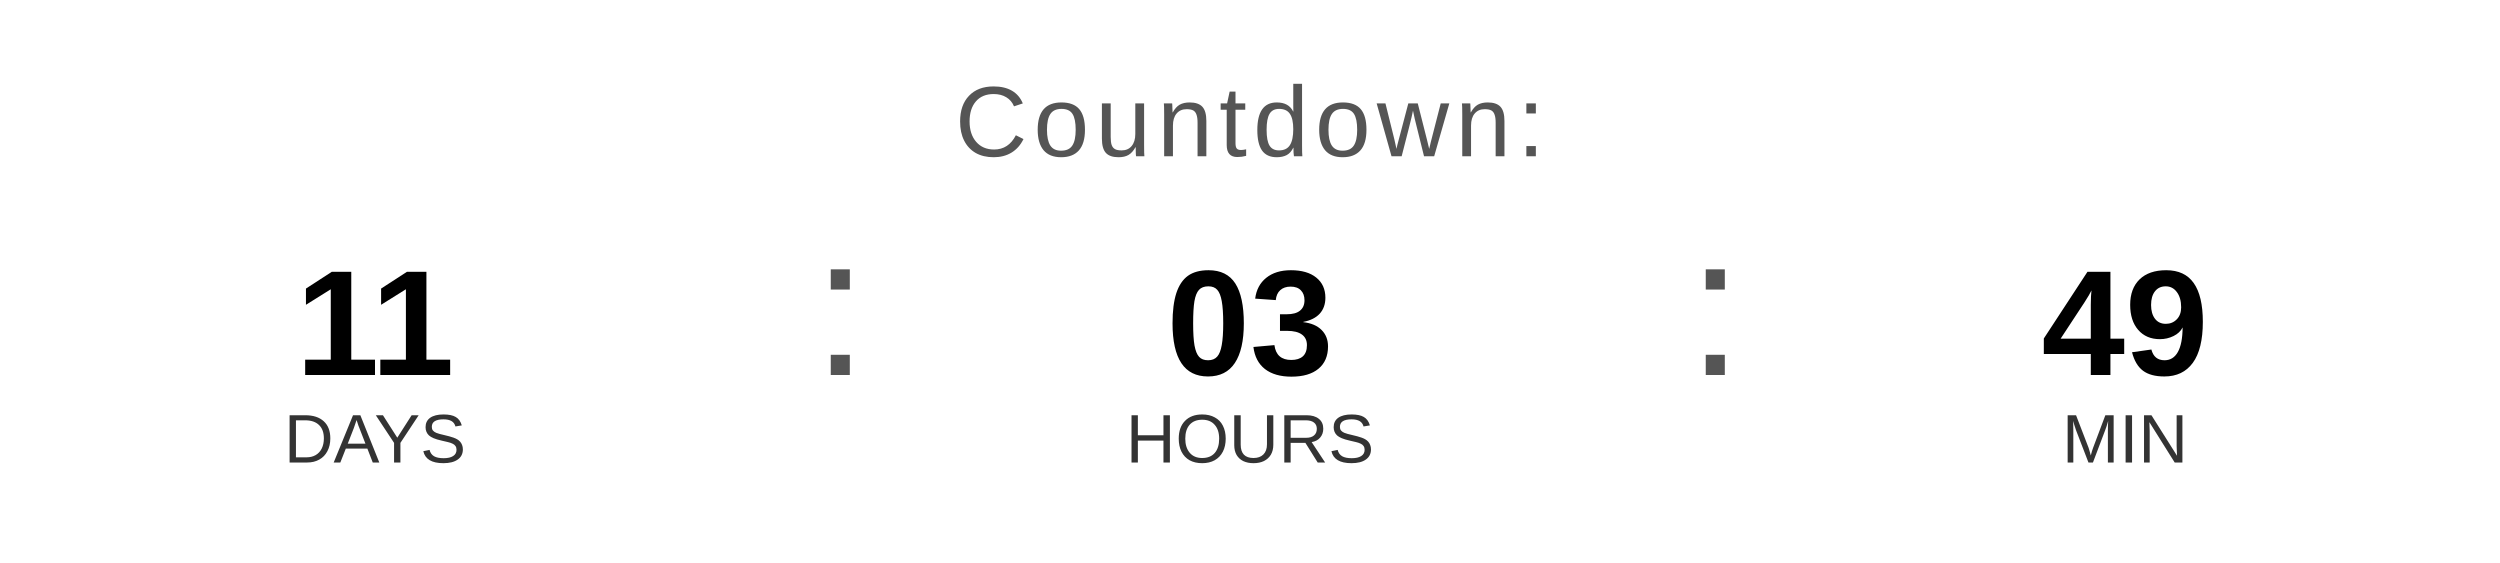
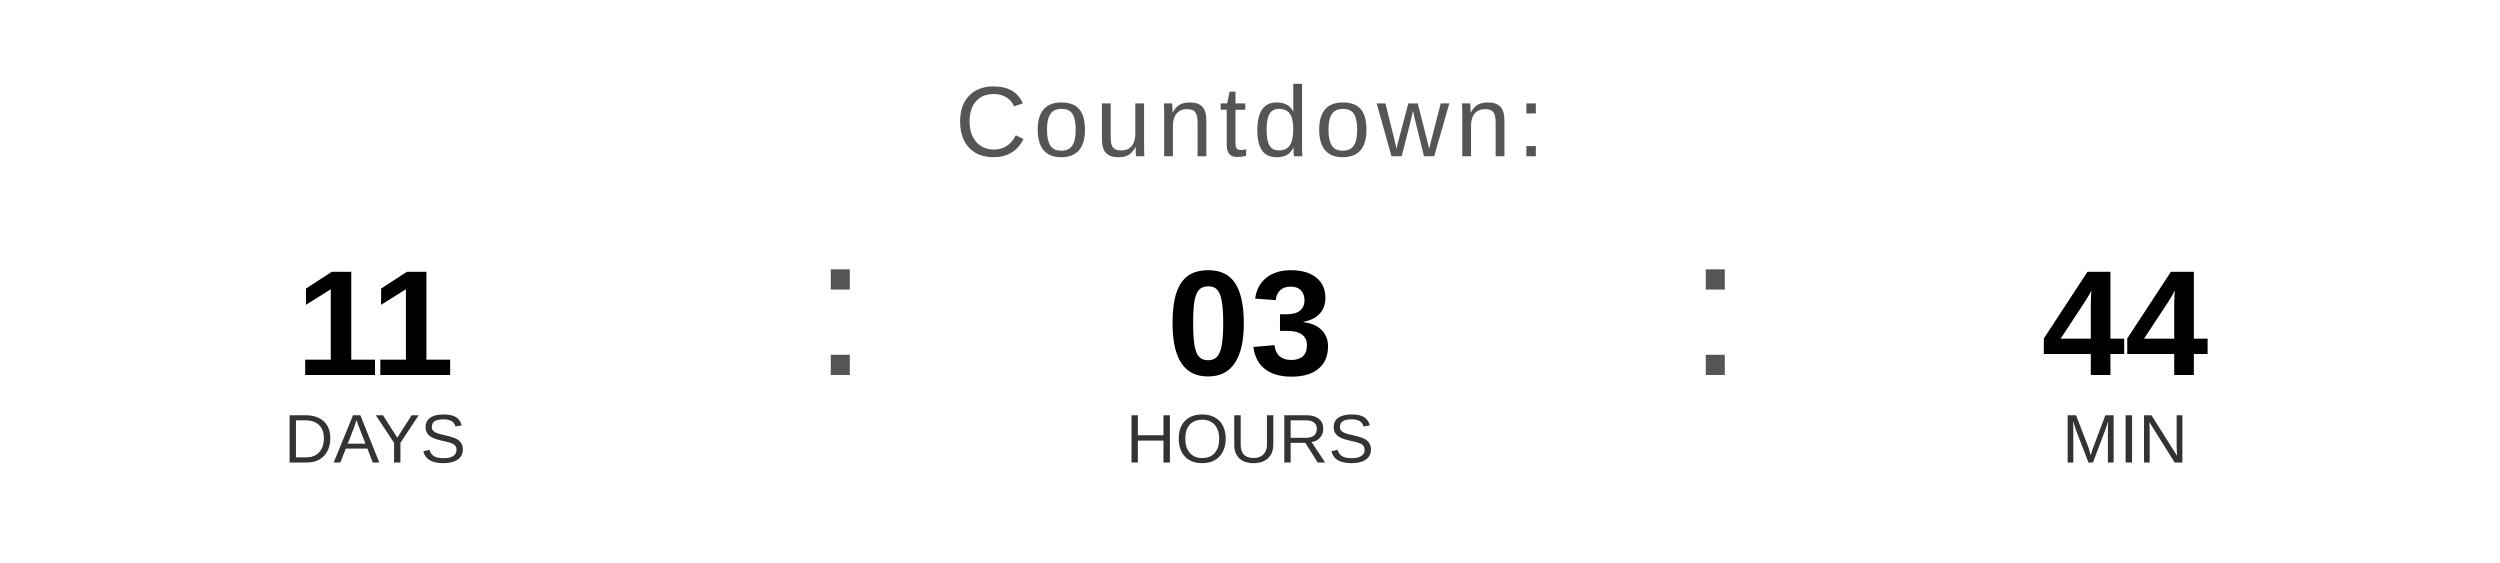
<svg xmlns="http://www.w3.org/2000/svg" width="400" height="90" viewBox="0 0 400 90">
  <text x="200" y="25" font-family="Arial, Helvetica, sans-serif" font-size="16" fill="#555555" text-anchor="middle" letter-spacing="1">
    Countdown:
  </text>
  <text x="60" y="60" font-family="Arial, Helvetica, sans-serif" font-size="24" font-weight="bold" fill="#000000" text-anchor="middle">11</text>
  <text x="60" y="74" font-family="Arial, Helvetica, sans-serif" font-size="11" fill="#333333" text-anchor="middle">DAYS</text>
  <text x="130" y="60" font-family="Arial, sans-serif" font-size="32" fill="#555555">:</text>
  <text x="200" y="60" font-family="Arial, Helvetica, sans-serif" font-size="24" font-weight="bold" fill="#000000" text-anchor="middle">03</text>
  <text x="200" y="74" font-family="Arial, Helvetica, sans-serif" font-size="11" fill="#333333" text-anchor="middle">HOURS</text>
  <text x="270" y="60" font-family="Arial, sans-serif" font-size="32" fill="#555555">:</text>
-   <text x="340" y="60" font-family="Arial, Helvetica, sans-serif" font-size="24" font-weight="bold" fill="#000000" text-anchor="middle">49</text>
+   <text x="340" y="60" font-family="Arial, Helvetica, sans-serif" font-size="24" font-weight="bold" fill="#000000" text-anchor="middle">44</text>
  <text x="340" y="74" font-family="Arial, Helvetica, sans-serif" font-size="11" fill="#333333" text-anchor="middle">MIN</text>
</svg>
